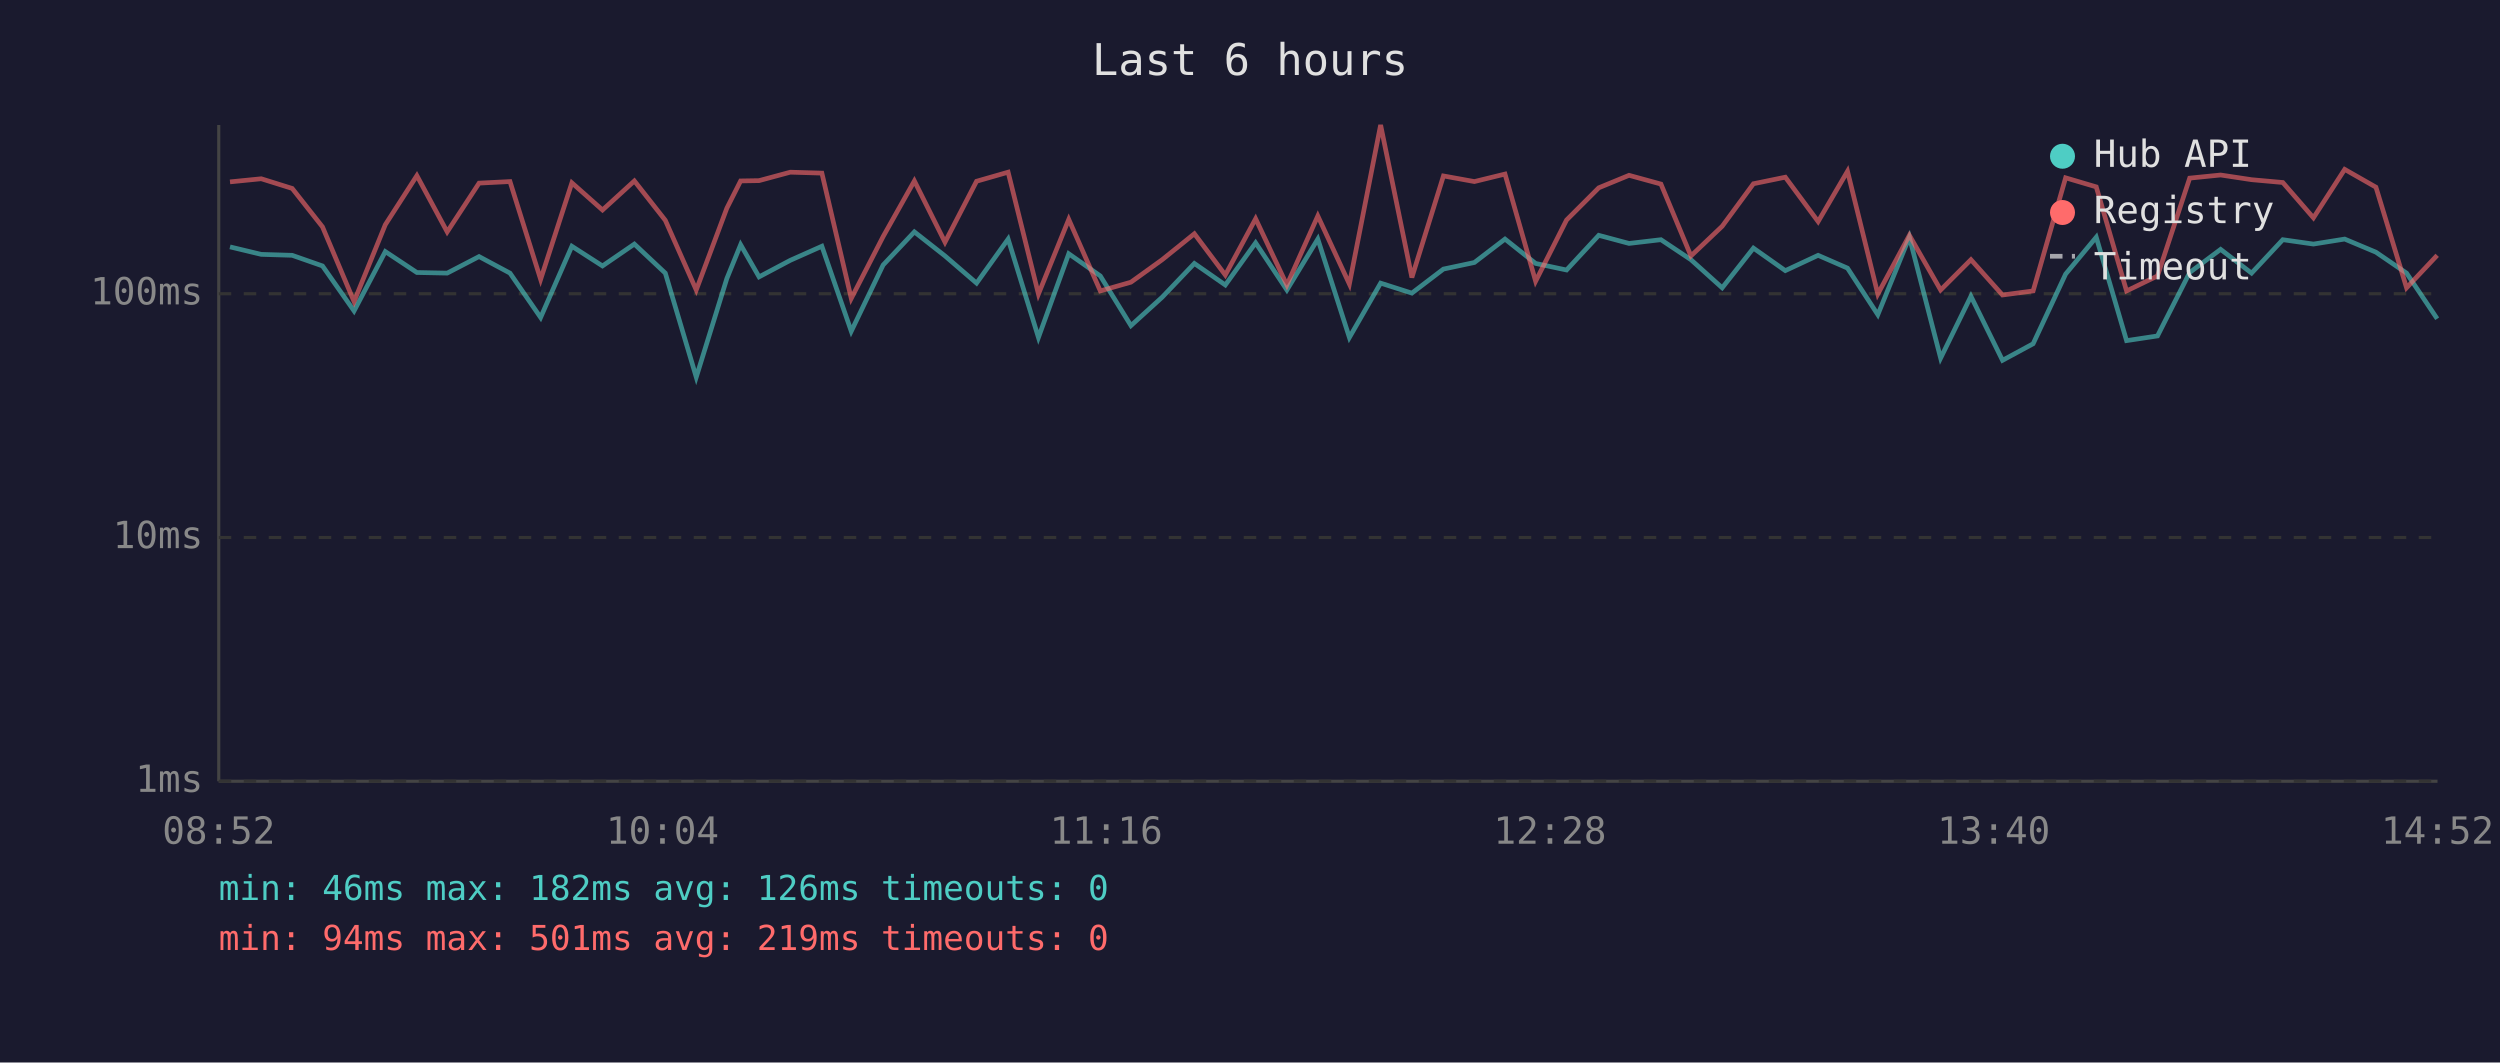
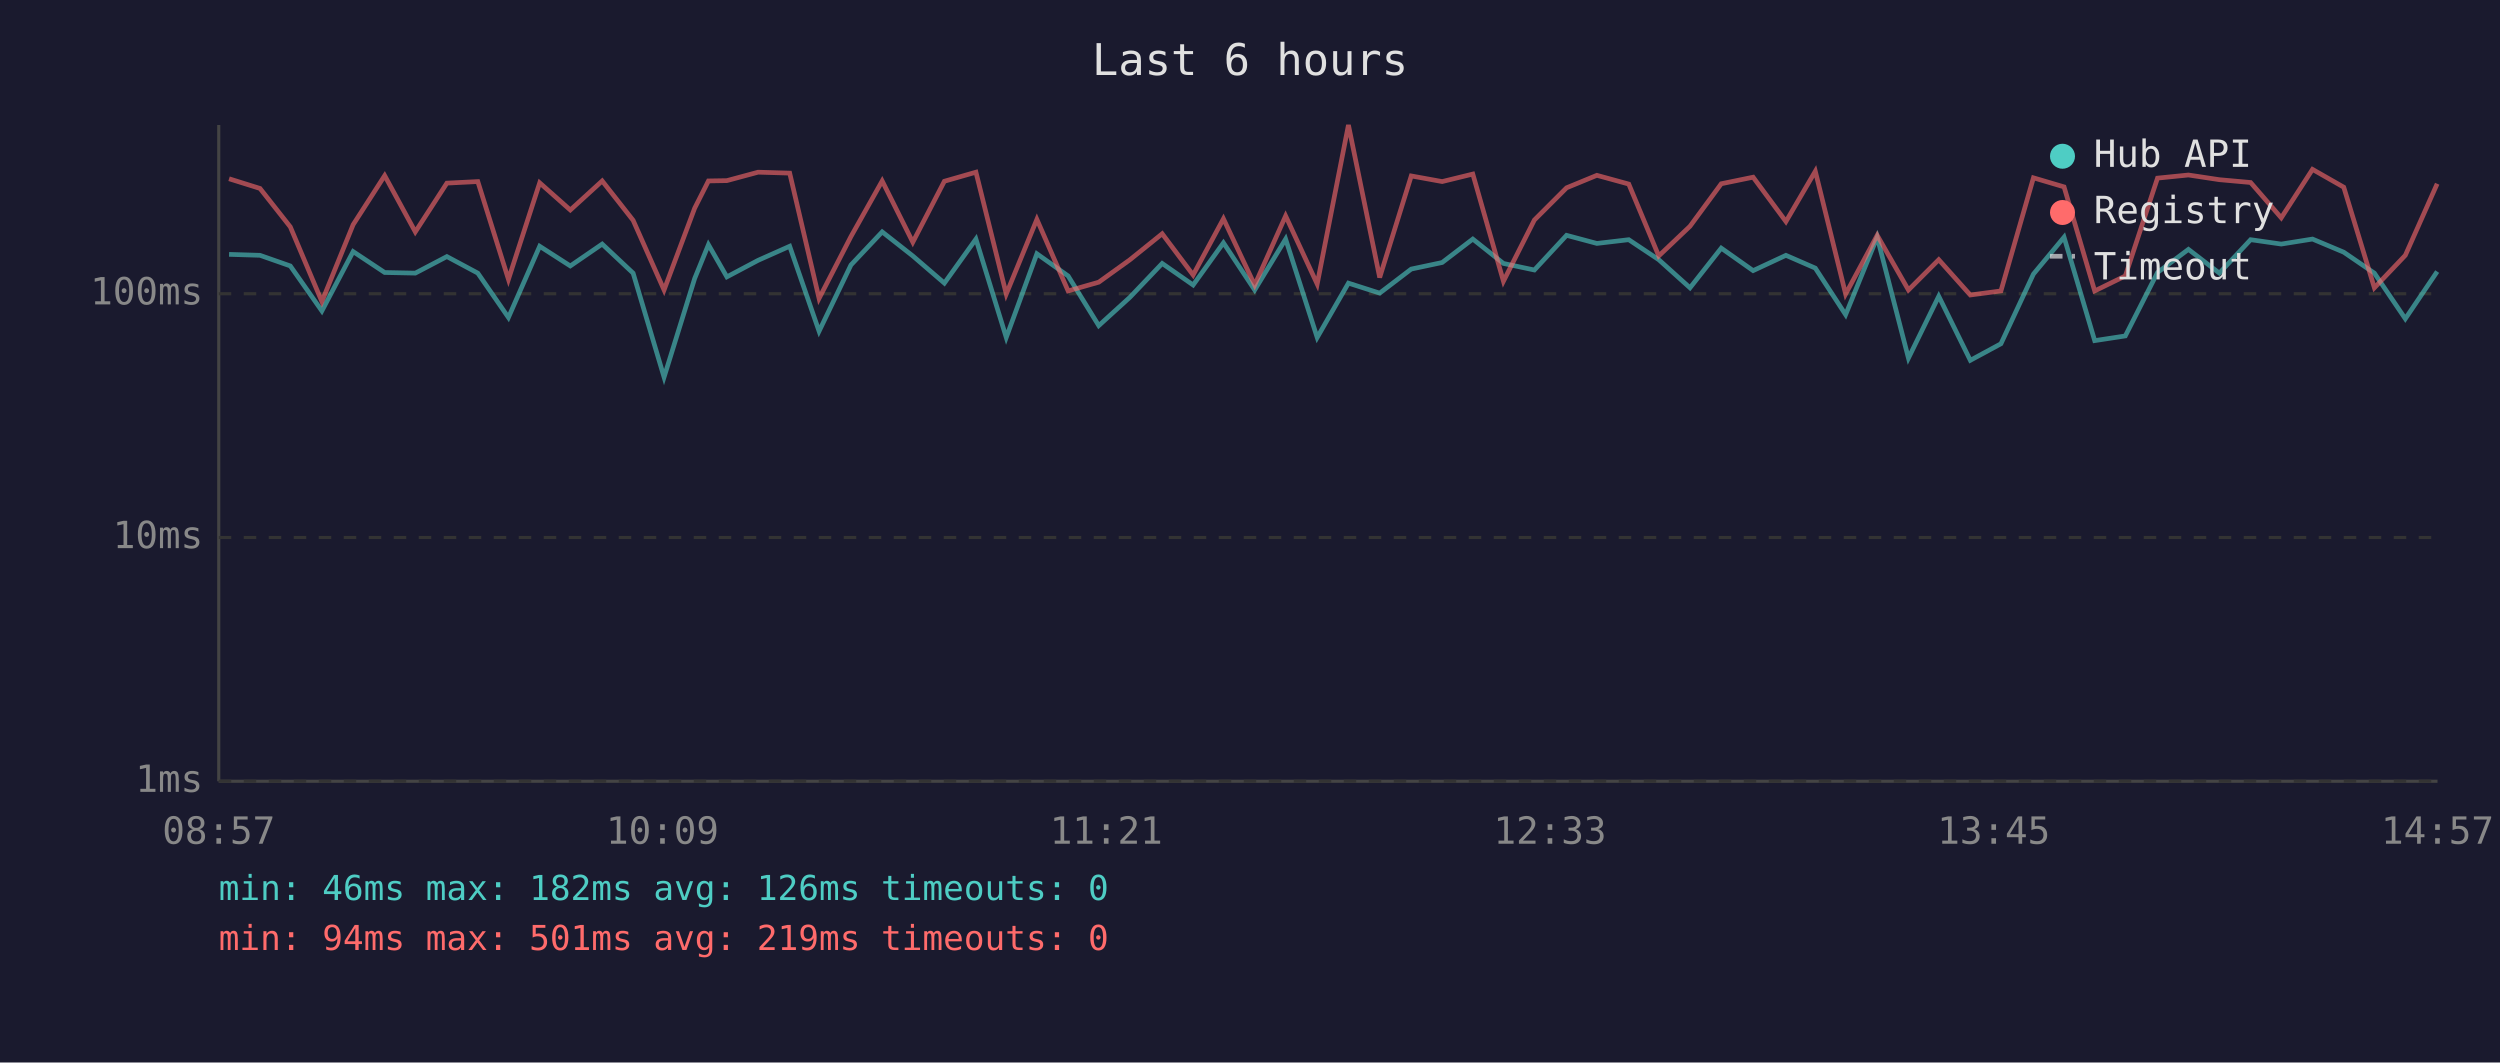
<svg xmlns="http://www.w3.org/2000/svg" viewBox="0 0 800 340" font-family="monospace" font-size="12">
  <rect width="800" height="340" fill="#1a1a2e" />
  <text x="400" y="24" fill="#e0e0e0" font-size="14" text-anchor="middle">Last 6 hours</text>
  <line x1="70" y1="40" x2="70" y2="250" stroke="#444" stroke-width="1" />
  <line x1="70" y1="250" x2="780" y2="250" stroke="#444" stroke-width="1" />
  <line x1="70" y1="250" x2="780" y2="250" stroke="#333" stroke-width="1" stroke-dasharray="4" />
  <text x="65" y="250" fill="#888" text-anchor="end" dominant-baseline="middle">1ms</text>
  <line x1="70" y1="172" x2="780" y2="172" stroke="#333" stroke-width="1" stroke-dasharray="4" />
  <text x="65" y="172" fill="#888" text-anchor="end" dominant-baseline="middle">10ms</text>
  <line x1="70" y1="94" x2="780" y2="94" stroke="#333" stroke-width="1" stroke-dasharray="4" />
  <text x="65" y="94" fill="#888" text-anchor="end" dominant-baseline="middle">100ms</text>
-   <text x="70" y="270" fill="#888" text-anchor="middle">08:52</text>
-   <text x="212" y="270" fill="#888" text-anchor="middle">10:04</text>
-   <text x="354" y="270" fill="#888" text-anchor="middle">11:16</text>
-   <text x="496" y="270" fill="#888" text-anchor="middle">12:28</text>
-   <text x="638" y="270" fill="#888" text-anchor="middle">13:40</text>
-   <text x="780" y="270" fill="#888" text-anchor="middle">14:52</text>
-   <polyline points="73.6,79.0 83.6,81.4 93.5,81.7 103.2,85.1 113.3,99.5 123.3,80.5 133.4,87.2 143.1,87.4 153.3,82.1 163.2,87.4 173.0,101.6 183.0,78.8 192.8,85.1 203.0,78.1 212.9,87.4 222.8,120.7 232.6,89.1 237.0,78.3 242.9,88.6 252.9,83.3 263.0,78.8 272.4,106.0 282.6,84.8 292.6,74.2 302.4,81.9 312.5,90.6 322.6,76.5 332.3,108.0 342.0,81.2 352.1,88.3 361.9,104.2 371.9,95.1 382.2,84.3 392.1,91.2 401.8,77.7 411.8,92.8 421.7,76.5 431.8,108.0 441.8,90.6 451.8,93.8 461.9,86.1 471.8,84.0 481.6,76.5 491.4,84.3 501.3,86.4 511.6,75.3 521.3,77.9 531.5,76.7 541.1,83.1 551.1,92.1 561.1,79.4 571.3,86.6 581.8,81.7 591.2,85.8 600.9,100.7 611.0,75.9 621.0,114.6 630.7,94.8 640.8,115.3 650.6,110.0 661.0,87.7 670.8,75.9 680.5,109.0 690.4,107.5 700.7,87.2 710.6,79.8 720.5,87.4 730.5,76.7 740.3,78.1 750.3,76.5 760.3,80.7 770.1,87.4 779.9,102.0" fill="none" stroke="#4ecdc4" stroke-width="1.5" opacity="0.6" />
-   <polyline points="73.6,58.2 83.6,57.2 93.5,60.3 103.2,72.6 113.3,96.5 123.3,71.9 133.4,56.2 143.1,74.2 153.3,58.6 163.2,58.1 173.0,89.4 183.0,58.5 192.8,67.2 203.0,57.9 212.9,70.5 222.8,92.8 232.6,66.6 237.0,57.9 242.9,57.8 252.9,55.1 263.0,55.4 272.4,95.5 282.6,75.7 292.6,57.9 302.4,77.5 312.5,58.0 322.6,55.1 332.3,94.1 342.0,70.2 352.1,93.1 361.9,90.3 371.9,83.1 382.2,74.8 392.1,88.0 401.8,70.0 411.8,91.2 421.7,69.1 431.8,90.9 441.8,40.0 451.8,88.8 461.9,56.3 471.8,58.1 481.6,55.7 491.4,90.0 501.3,70.4 511.6,60.1 521.3,56.1 531.5,58.9 541.1,81.9 551.1,72.4 561.1,58.8 571.3,56.7 581.8,70.9 591.2,54.8 600.9,94.1 611.0,75.3 621.0,92.8 630.7,83.1 640.8,94.4 650.6,93.1 661.0,56.9 670.8,59.8 680.5,93.1 690.4,88.3 700.7,57.0 710.6,56.0 720.5,57.5 730.5,58.4 740.3,69.7 750.3,54.2 760.3,59.9 770.1,92.1 779.9,81.7" fill="none" stroke="#ff6b6b" stroke-width="1.5" opacity="0.6" />
+   <text x="70" y="270" fill="#888" text-anchor="middle">08:57</text>
+   <text x="212" y="270" fill="#888" text-anchor="middle">10:09</text>
+   <text x="354" y="270" fill="#888" text-anchor="middle">11:21</text>
+   <text x="496" y="270" fill="#888" text-anchor="middle">12:33</text>
+   <text x="638" y="270" fill="#888" text-anchor="middle">13:45</text>
+   <text x="780" y="270" fill="#888" text-anchor="middle">14:57</text>
+   <polyline points="73.3,81.4 83.2,81.7 92.9,85.1 103.0,99.5 113.0,80.5 123.1,87.2 132.9,87.4 143.0,82.1 152.9,87.4 162.7,101.6 172.7,78.8 182.5,85.1 192.7,78.1 202.6,87.4 212.5,120.7 222.3,89.1 226.7,78.3 232.6,88.6 242.6,83.3 252.7,78.8 262.1,106.0 272.3,84.8 282.3,74.2 292.1,81.9 302.2,90.6 312.3,76.5 322.0,108.0 331.8,81.2 341.8,88.3 351.6,104.2 361.6,95.1 371.9,84.3 381.8,91.2 391.5,77.7 401.5,92.8 411.4,76.5 421.5,108.0 431.5,90.6 441.5,93.8 451.6,86.1 461.5,84.0 471.3,76.5 481.1,84.3 491.0,86.4 501.3,75.3 511.0,77.9 521.2,76.7 530.8,83.1 540.8,92.1 550.8,79.4 561.0,86.6 571.5,81.7 580.9,85.8 590.6,100.7 600.7,75.9 610.7,114.6 620.4,94.8 630.5,115.3 640.3,110.0 650.7,87.7 660.5,75.9 670.3,109.0 680.1,107.5 690.4,87.2 700.3,79.8 710.2,87.4 720.2,76.7 730.0,78.1 740.0,76.5 750.0,80.7 759.8,87.4 769.7,102.0 779.9,86.9" fill="none" stroke="#4ecdc4" stroke-width="1.5" opacity="0.6" />
+   <polyline points="73.3,57.2 83.2,60.3 92.9,72.6 103.0,96.5 113.0,71.9 123.1,56.2 132.9,74.2 143.0,58.6 152.9,58.1 162.7,89.4 172.7,58.5 182.5,67.2 192.7,57.9 202.6,70.5 212.5,92.8 222.3,66.6 226.7,57.9 232.6,57.8 242.6,55.1 252.7,55.4 262.1,95.5 272.3,75.7 282.3,57.9 292.1,77.5 302.2,58.0 312.3,55.1 322.0,94.1 331.8,70.2 341.8,93.1 351.6,90.3 361.6,83.1 371.9,74.8 381.8,88.0 391.5,70.0 401.5,91.2 411.4,69.1 421.5,90.9 431.5,40.0 441.5,88.8 451.6,56.3 461.5,58.1 471.3,55.7 481.1,90.0 491.0,70.4 501.3,60.1 511.0,56.1 521.2,58.9 530.8,81.9 540.8,72.4 550.8,58.8 561.0,56.7 571.5,70.9 580.9,54.8 590.6,94.1 600.7,75.3 610.7,92.8 620.4,83.1 630.5,94.4 640.3,93.1 650.7,56.9 660.5,59.8 670.3,93.1 680.1,88.3 690.4,57.0 700.3,56.0 710.2,57.5 720.2,58.4 730.0,69.7 740.0,54.2 750.0,59.9 759.8,92.1 769.7,81.7 779.9,58.8" fill="none" stroke="#ff6b6b" stroke-width="1.5" opacity="0.6" />
  <circle cx="660" cy="50" r="4" fill="#4ecdc4" />
  <text x="670" y="50" fill="#e0e0e0" dominant-baseline="middle">Hub API</text>
  <circle cx="660" cy="68" r="4" fill="#ff6b6b" />
  <text x="670" y="68" fill="#e0e0e0" dominant-baseline="middle">Registry</text>
  <line x1="656" y1="82" x2="664" y2="82" stroke="#e0e0e0" stroke-width="1.5" stroke-dasharray="4,3" opacity="0.7" />
  <text x="670" y="86" fill="#e0e0e0" dominant-baseline="middle">Timeout</text>
  <text x="70" y="288" fill="#4ecdc4" font-size="11">min: 46ms  max: 182ms  avg: 126ms  timeouts: 0</text>
  <text x="70" y="304" fill="#ff6b6b" font-size="11">min: 94ms  max: 501ms  avg: 219ms  timeouts: 0</text>
</svg>
